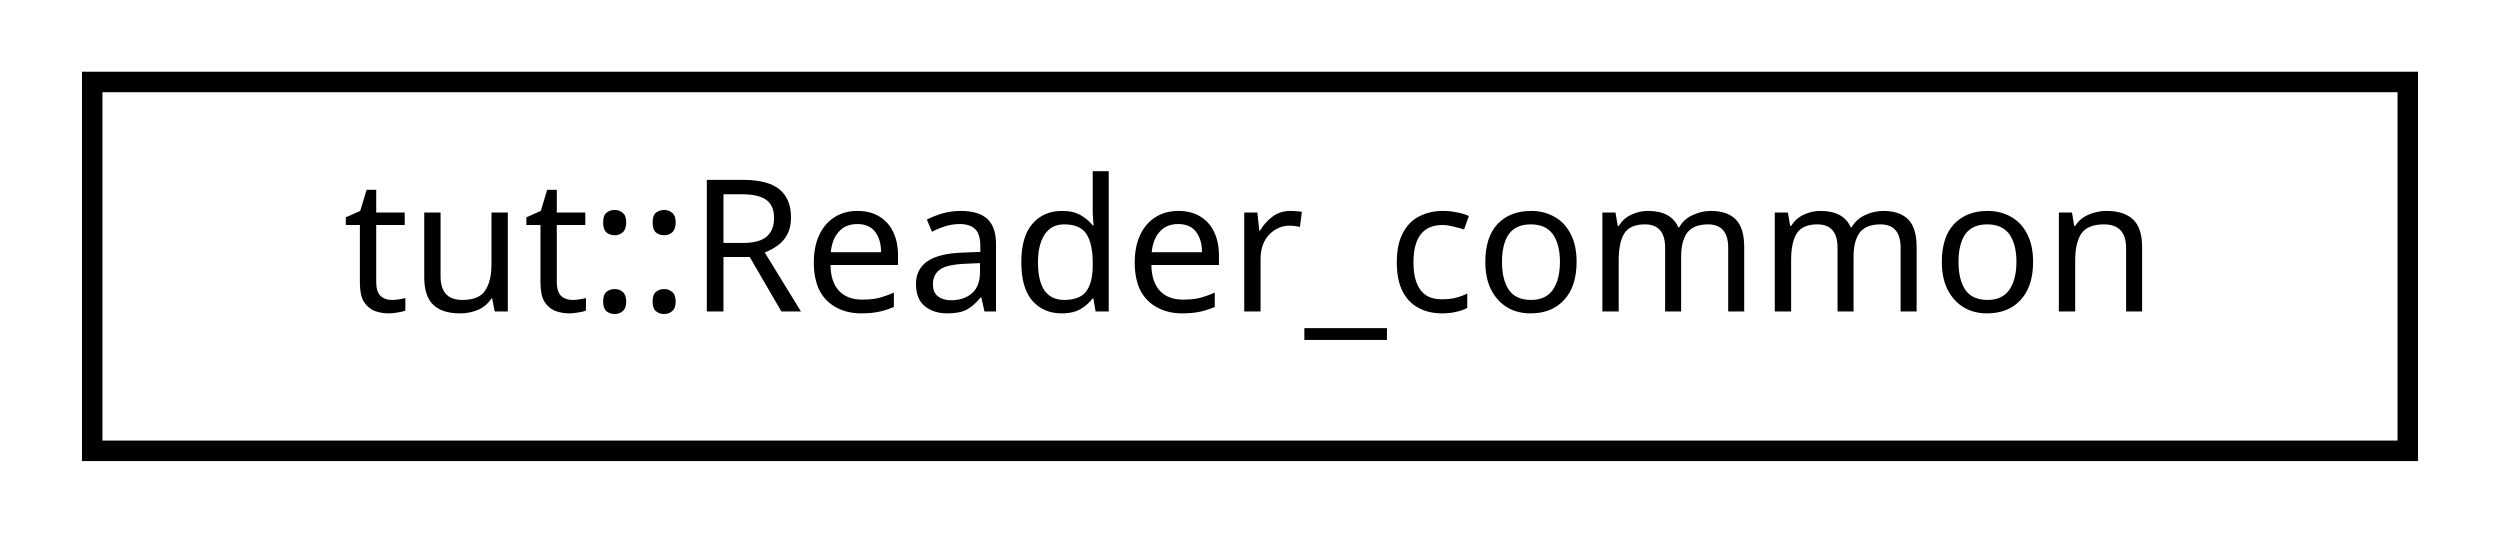
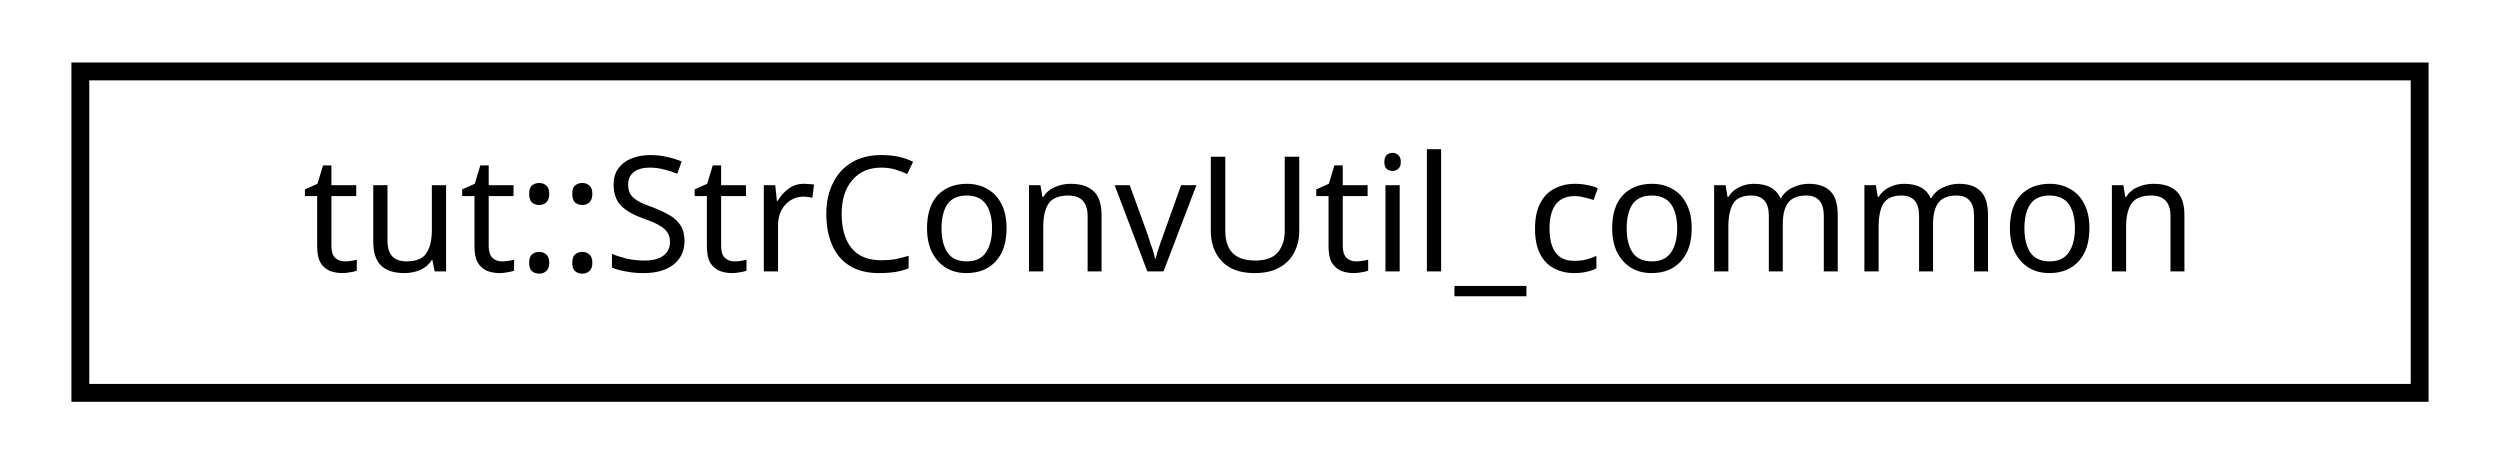
- <svg xmlns="http://www.w3.org/2000/svg" xmlns:xlink="http://www.w3.org/1999/xlink" width="122pt" height="26pt" viewBox="0.00 0.00 122.00 26.00">
+ <svg xmlns="http://www.w3.org/2000/svg" xmlns:xlink="http://www.w3.org/1999/xlink" width="140pt" height="26pt" viewBox="0.00 0.00 140.00 26.00">
  <g id="graph0" class="graph" transform="scale(1 1) rotate(0) translate(4 22)">
    <g id="node1" class="node">
      <g id="a_node1">
-         <a xlink:href="structtut_1_1_reader__common.html" target="_top" xlink:title="All tests in group inherited from this base. ">
-           <polygon fill="none" stroke="black" points="0.5,-0 0.5,-18 113.5,-18 113.5,-0 0.5,-0" />
-           <text text-anchor="middle" x="57" y="-6.8" font-family="sans-serif" font-size="9.00">tut::Reader_common</text>
+         <a xlink:href="structtut_1_1_str_conv_util__common.html" target="_top" xlink:title="All tests in group inherited from this base. ">
+           <polygon fill="none" stroke="black" points="0.5,-0 0.5,-18 131.5,-18 131.5,-0 0.5,-0" />
+           <text text-anchor="middle" x="66" y="-6.8" font-family="sans-serif" font-size="9.00">tut::StrConvUtil_common</text>
        </a>
      </g>
    </g>
  </g>
</svg>
